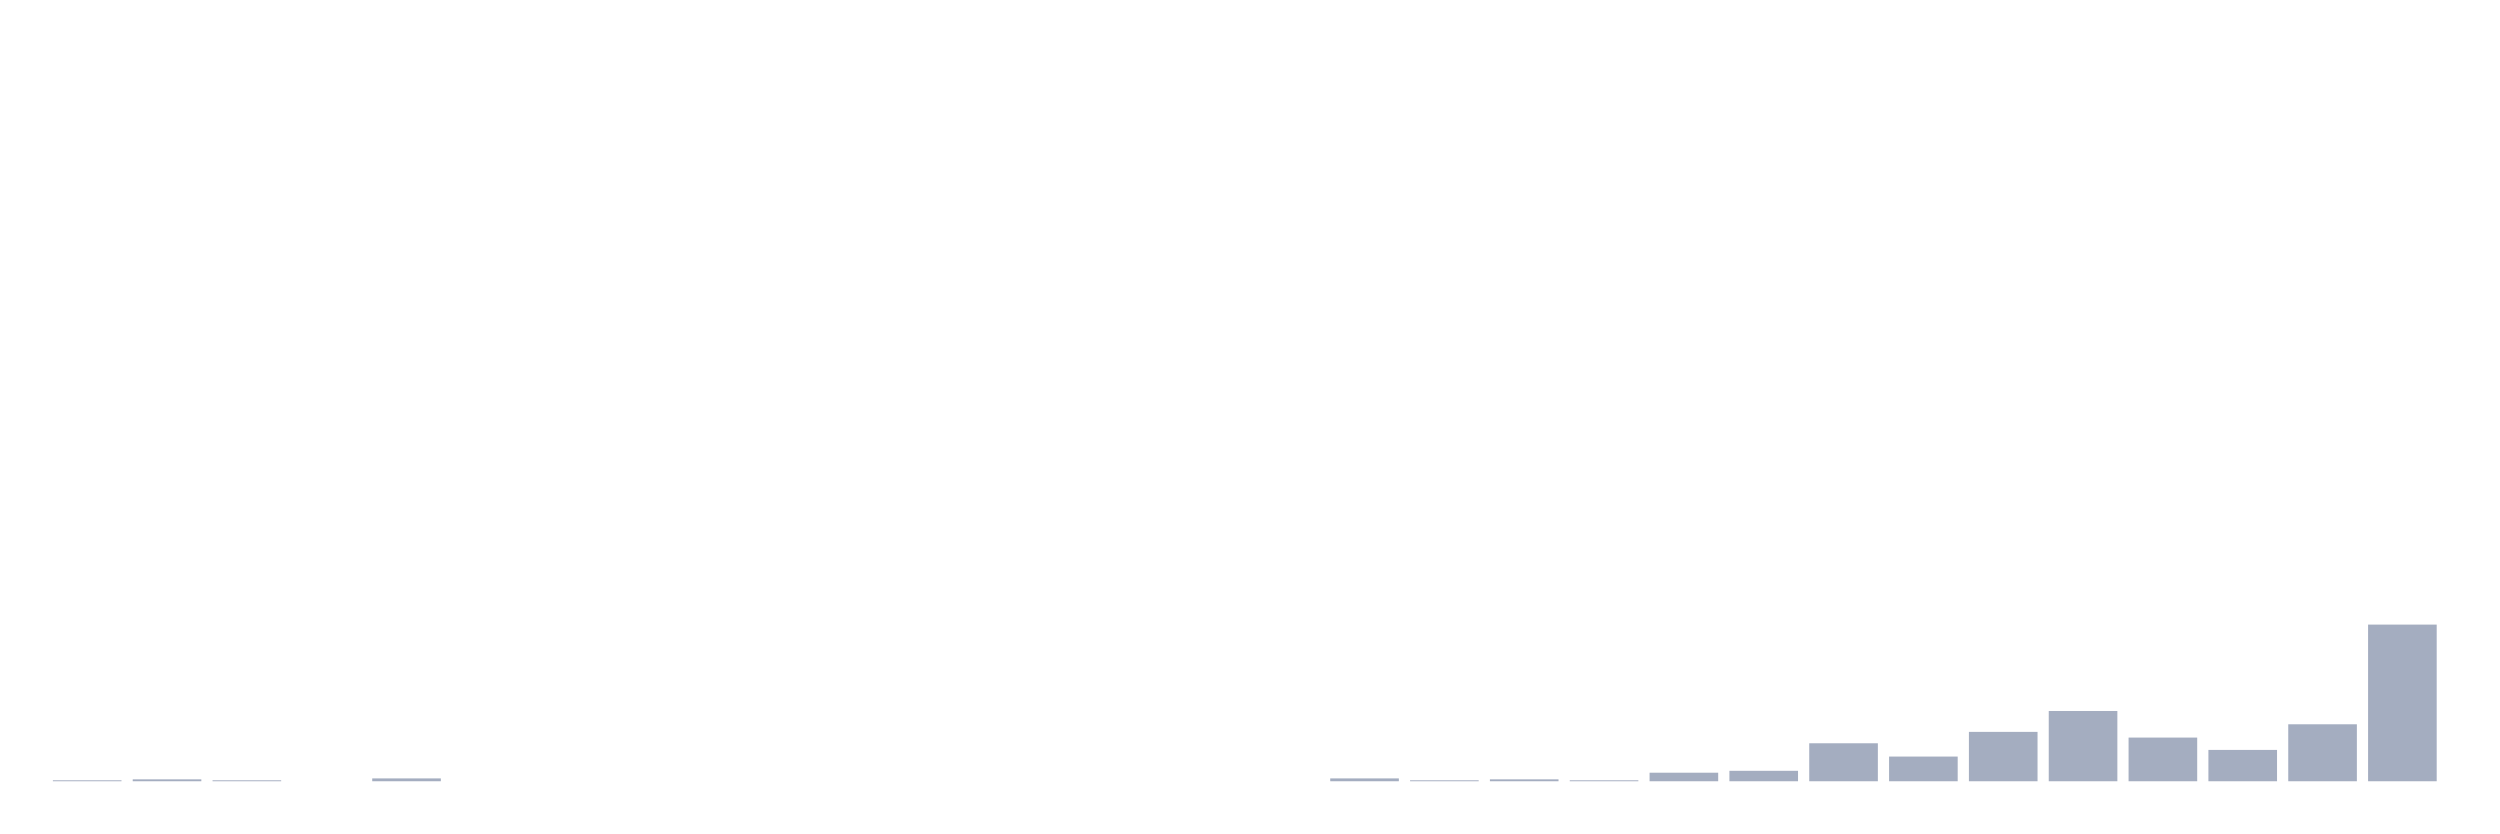
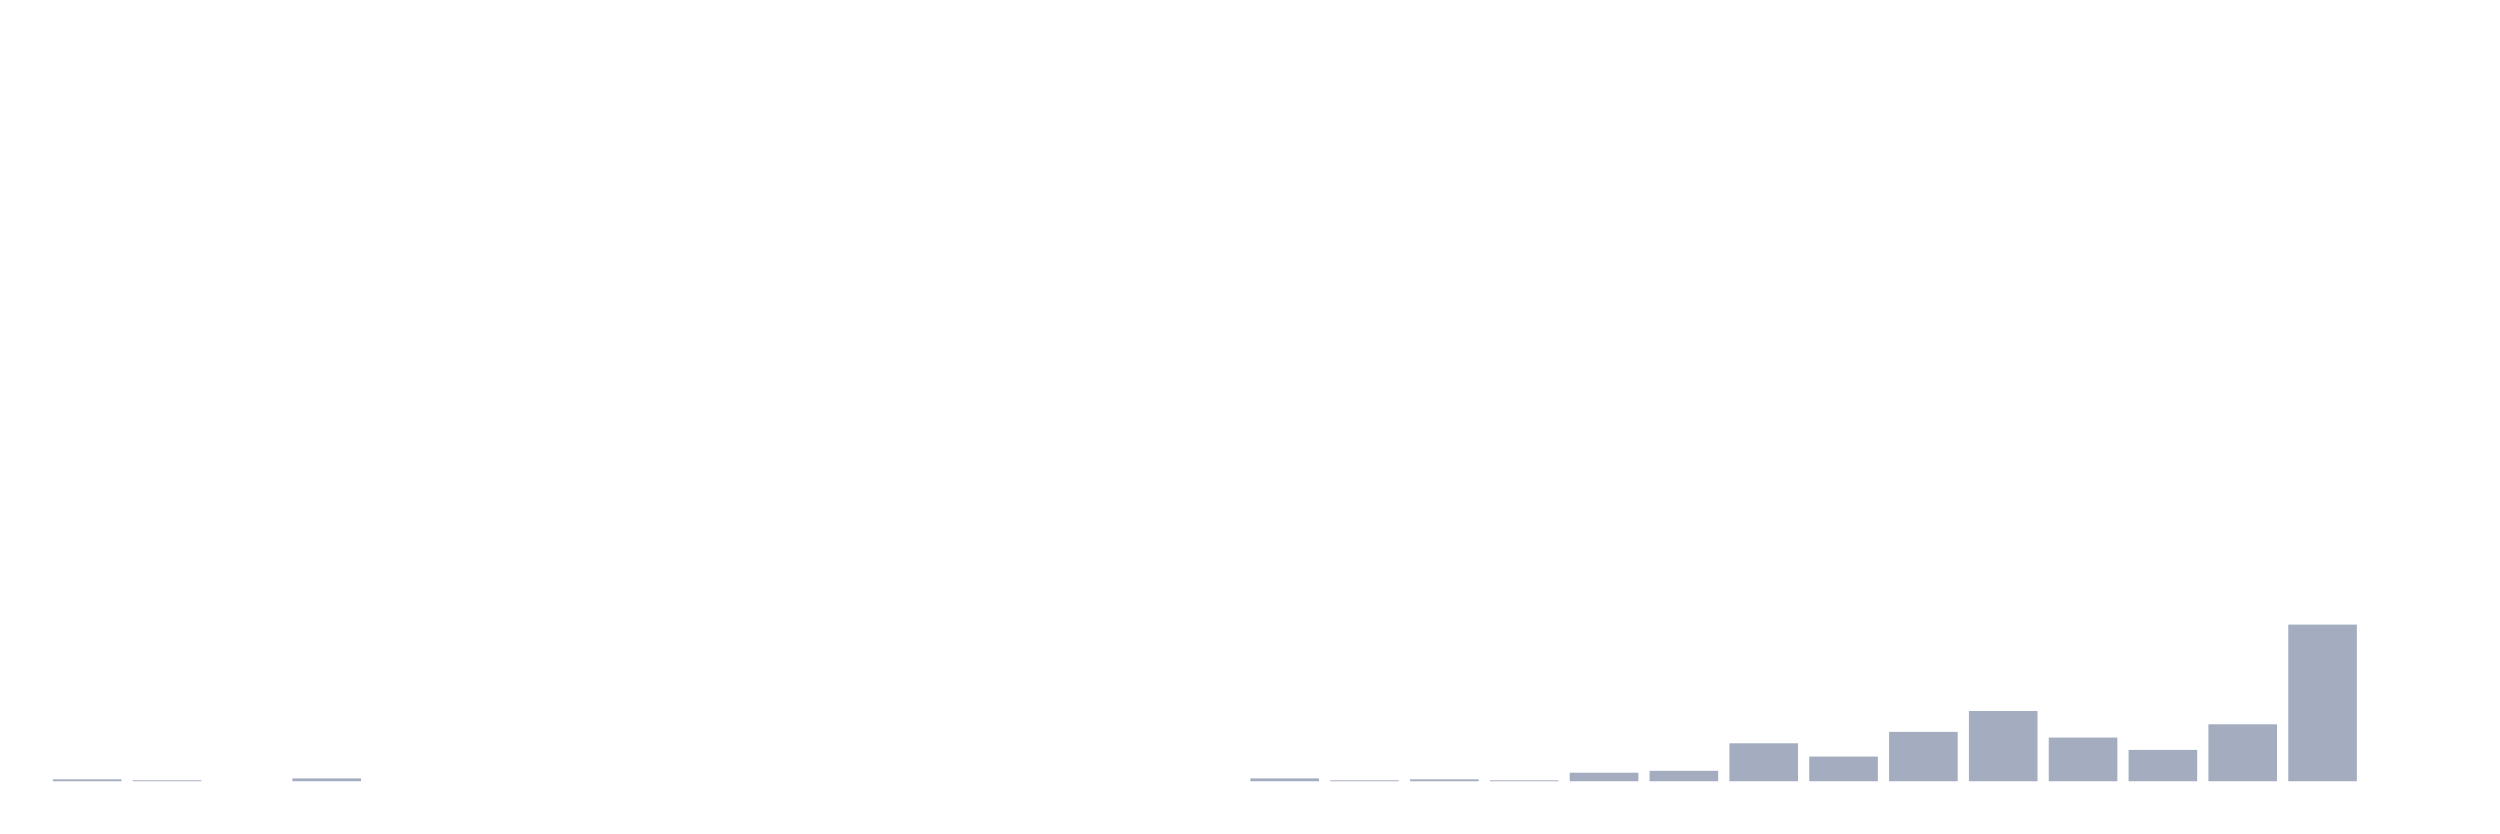
<svg xmlns="http://www.w3.org/2000/svg" viewBox="0 0 480 160">
  <g transform="translate(10,10)">
-     <rect class="bar" x="0.153" width="13.175" y="139.818" height="0.182" fill="rgb(164,173,192)" />
-     <rect class="bar" x="15.482" width="13.175" y="139.635" height="0.365" fill="rgb(164,173,192)" />
-     <rect class="bar" x="30.81" width="13.175" y="139.818" height="0.182" fill="rgb(164,173,192)" />
-     <rect class="bar" x="46.138" width="13.175" y="140" height="0" fill="rgb(164,173,192)" />
-     <rect class="bar" x="61.466" width="13.175" y="139.453" height="0.547" fill="rgb(164,173,192)" />
+     <rect class="bar" x="0.153" width="13.175" y="139.635" height="0.365" fill="rgb(164,173,192)" />
+     <rect class="bar" x="15.482" width="13.175" y="139.818" height="0.182" fill="rgb(164,173,192)" />
+     <rect class="bar" x="30.81" width="13.175" y="140" height="0" fill="rgb(164,173,192)" />
+     <rect class="bar" x="46.138" width="13.175" y="139.453" height="0.547" fill="rgb(164,173,192)" />
+     <rect class="bar" x="61.466" width="13.175" y="140" height="0" fill="rgb(164,173,192)" />
    <rect class="bar" x="76.794" width="13.175" y="140" height="0" fill="rgb(164,173,192)" />
    <rect class="bar" x="92.123" width="13.175" y="140" height="0" fill="rgb(164,173,192)" />
    <rect class="bar" x="107.451" width="13.175" y="140" height="0" fill="rgb(164,173,192)" />
    <rect class="bar" x="122.779" width="13.175" y="140" height="0" fill="rgb(164,173,192)" />
    <rect class="bar" x="138.107" width="13.175" y="140" height="0" fill="rgb(164,173,192)" />
    <rect class="bar" x="153.436" width="13.175" y="140" height="0" fill="rgb(164,173,192)" />
    <rect class="bar" x="168.764" width="13.175" y="140" height="0" fill="rgb(164,173,192)" />
    <rect class="bar" x="184.092" width="13.175" y="140" height="0" fill="rgb(164,173,192)" />
    <rect class="bar" x="199.42" width="13.175" y="140" height="0" fill="rgb(164,173,192)" />
    <rect class="bar" x="214.748" width="13.175" y="140" height="0" fill="rgb(164,173,192)" />
-     <rect class="bar" x="230.077" width="13.175" y="140" height="0" fill="rgb(164,173,192)" />
-     <rect class="bar" x="245.405" width="13.175" y="139.453" height="0.547" fill="rgb(164,173,192)" />
-     <rect class="bar" x="260.733" width="13.175" y="139.818" height="0.182" fill="rgb(164,173,192)" />
-     <rect class="bar" x="276.061" width="13.175" y="139.635" height="0.365" fill="rgb(164,173,192)" />
-     <rect class="bar" x="291.39" width="13.175" y="139.818" height="0.182" fill="rgb(164,173,192)" />
-     <rect class="bar" x="306.718" width="13.175" y="138.359" height="1.641" fill="rgb(164,173,192)" />
-     <rect class="bar" x="322.046" width="13.175" y="137.995" height="2.005" fill="rgb(164,173,192)" />
-     <rect class="bar" x="337.374" width="13.175" y="132.708" height="7.292" fill="rgb(164,173,192)" />
-     <rect class="bar" x="352.702" width="13.175" y="135.26" height="4.74" fill="rgb(164,173,192)" />
-     <rect class="bar" x="368.031" width="13.175" y="130.521" height="9.479" fill="rgb(164,173,192)" />
-     <rect class="bar" x="383.359" width="13.175" y="126.51" height="13.49" fill="rgb(164,173,192)" />
-     <rect class="bar" x="398.687" width="13.175" y="131.615" height="8.385" fill="rgb(164,173,192)" />
-     <rect class="bar" x="414.015" width="13.175" y="133.984" height="6.016" fill="rgb(164,173,192)" />
-     <rect class="bar" x="429.344" width="13.175" y="129.062" height="10.938" fill="rgb(164,173,192)" />
-     <rect class="bar" x="444.672" width="13.175" y="109.922" height="30.078" fill="rgb(164,173,192)" />
+     <rect class="bar" x="230.077" width="13.175" y="139.453" height="0.547" fill="rgb(164,173,192)" />
+     <rect class="bar" x="245.405" width="13.175" y="139.818" height="0.182" fill="rgb(164,173,192)" />
+     <rect class="bar" x="260.733" width="13.175" y="139.635" height="0.365" fill="rgb(164,173,192)" />
+     <rect class="bar" x="276.061" width="13.175" y="139.818" height="0.182" fill="rgb(164,173,192)" />
+     <rect class="bar" x="291.39" width="13.175" y="138.359" height="1.641" fill="rgb(164,173,192)" />
+     <rect class="bar" x="306.718" width="13.175" y="137.995" height="2.005" fill="rgb(164,173,192)" />
+     <rect class="bar" x="322.046" width="13.175" y="132.708" height="7.292" fill="rgb(164,173,192)" />
+     <rect class="bar" x="337.374" width="13.175" y="135.26" height="4.74" fill="rgb(164,173,192)" />
+     <rect class="bar" x="352.702" width="13.175" y="130.521" height="9.479" fill="rgb(164,173,192)" />
+     <rect class="bar" x="368.031" width="13.175" y="126.51" height="13.49" fill="rgb(164,173,192)" />
+     <rect class="bar" x="383.359" width="13.175" y="131.615" height="8.385" fill="rgb(164,173,192)" />
+     <rect class="bar" x="398.687" width="13.175" y="133.984" height="6.016" fill="rgb(164,173,192)" />
+     <rect class="bar" x="414.015" width="13.175" y="129.062" height="10.938" fill="rgb(164,173,192)" />
+     <rect class="bar" x="429.344" width="13.175" y="109.922" height="30.078" fill="rgb(164,173,192)" />
+     <rect class="bar" x="444.672" width="13.175" y="140" height="0" fill="rgb(164,173,192)" />
  </g>
</svg>
